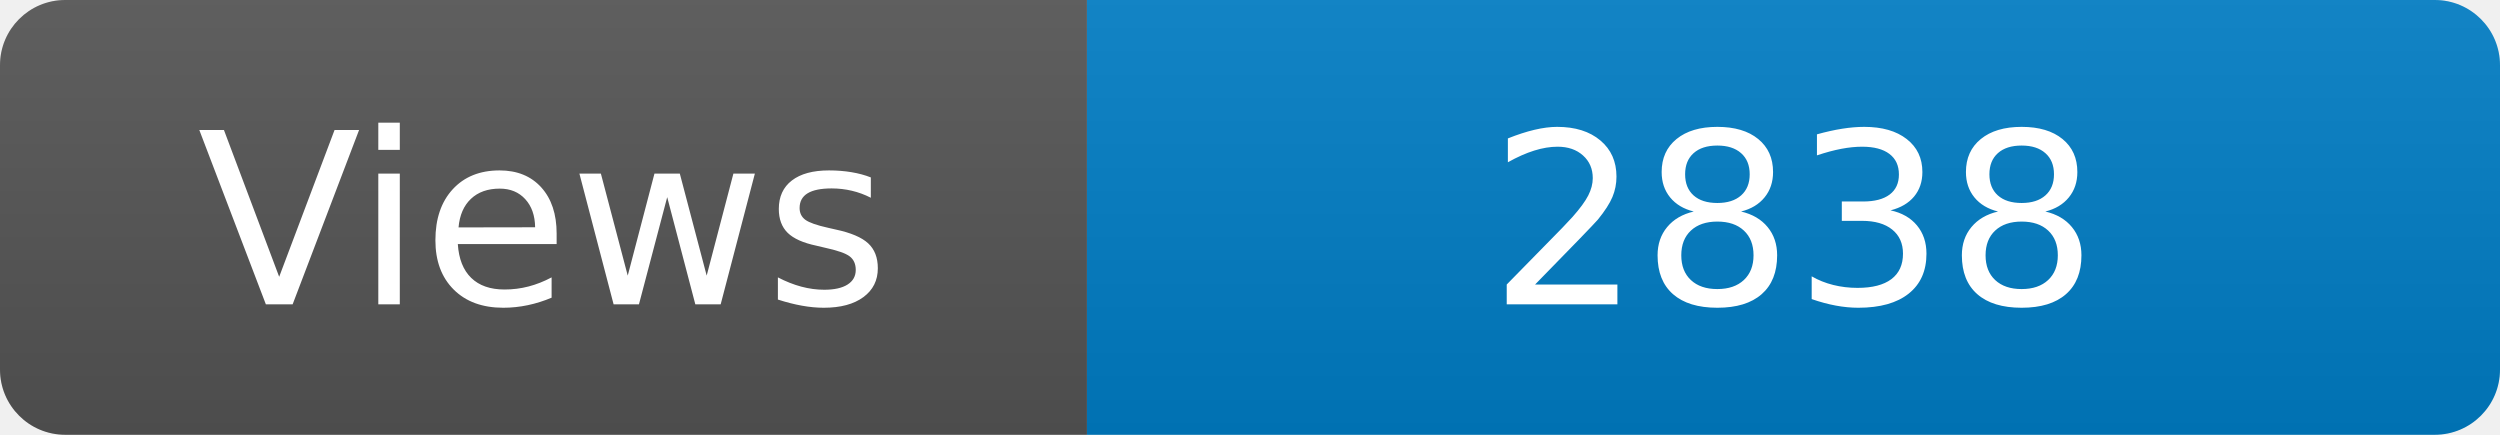
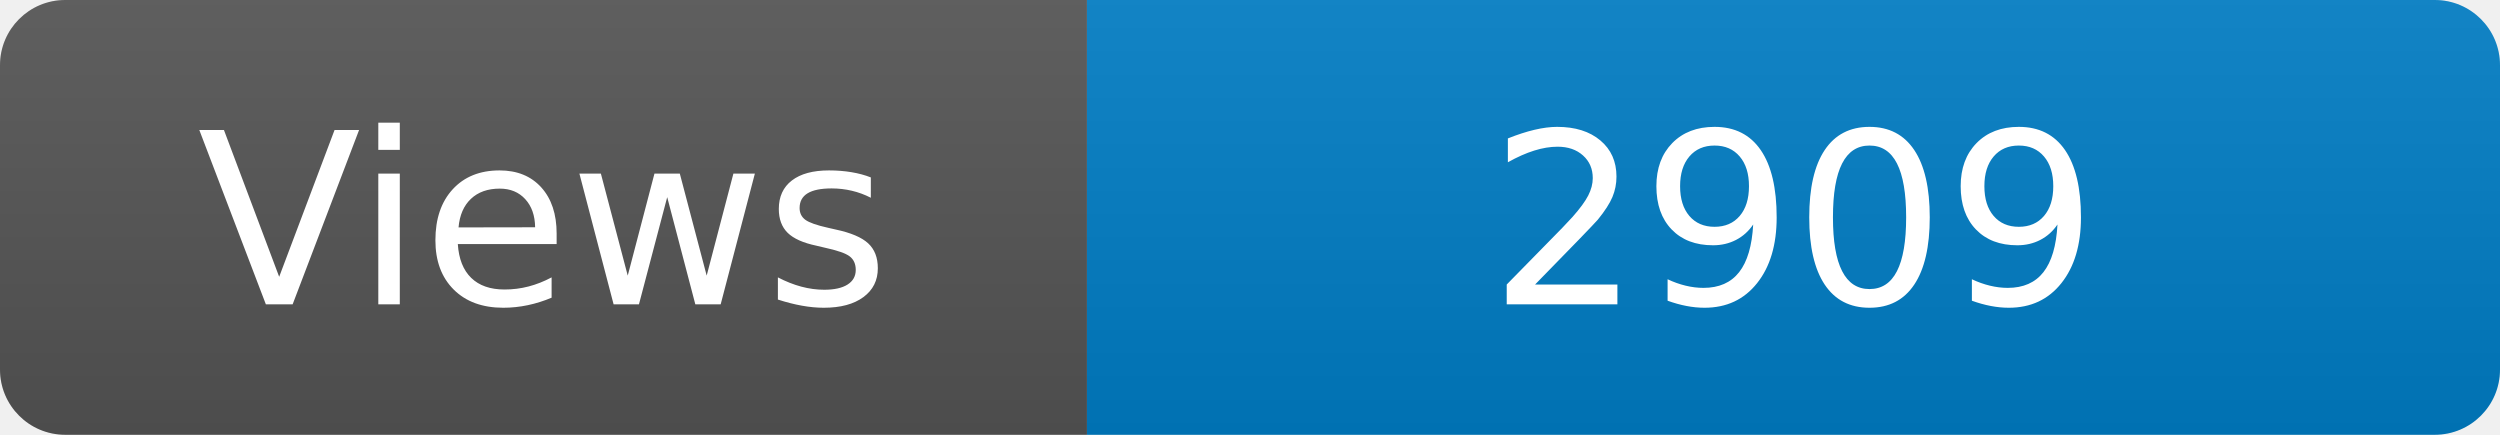
<svg xmlns="http://www.w3.org/2000/svg" width="115" height="20" role="img" aria-label="Maintained?: yes">
  <linearGradient id="s" x2="0" y2="100%">
    <stop offset="0" stop-color="#bbb" stop-opacity=".1" />
    <stop offset="1" stop-opacity=".1" />
  </linearGradient>
  <clipPath id="r">
    <rect width="115" height="20" rx="3" fill="#fff" />
  </clipPath>
  <g clip-path="url(#r)">
    <rect width="50" height="20" fill="#555" />
    <rect x="50" width="160" height="20" fill="#007ec6" />
    <rect width="115" height="20" fill="url(#s)" />
  </g>
  <g fill="#fff" text-anchor="middle" font-family="Verdana,Geneva,DejaVu Sans,sans-serif" font-size="110">
    <text x="250" y="140" transform="scale(.1)" fill="#fff">Views</text>
-     <text x="825" y="140" transform="scale(.1)" fill="#fff">2838</text>
+     <text x="825" y="140" transform="scale(.1)" fill="#fff">2909</text>
  </g>
</svg>
